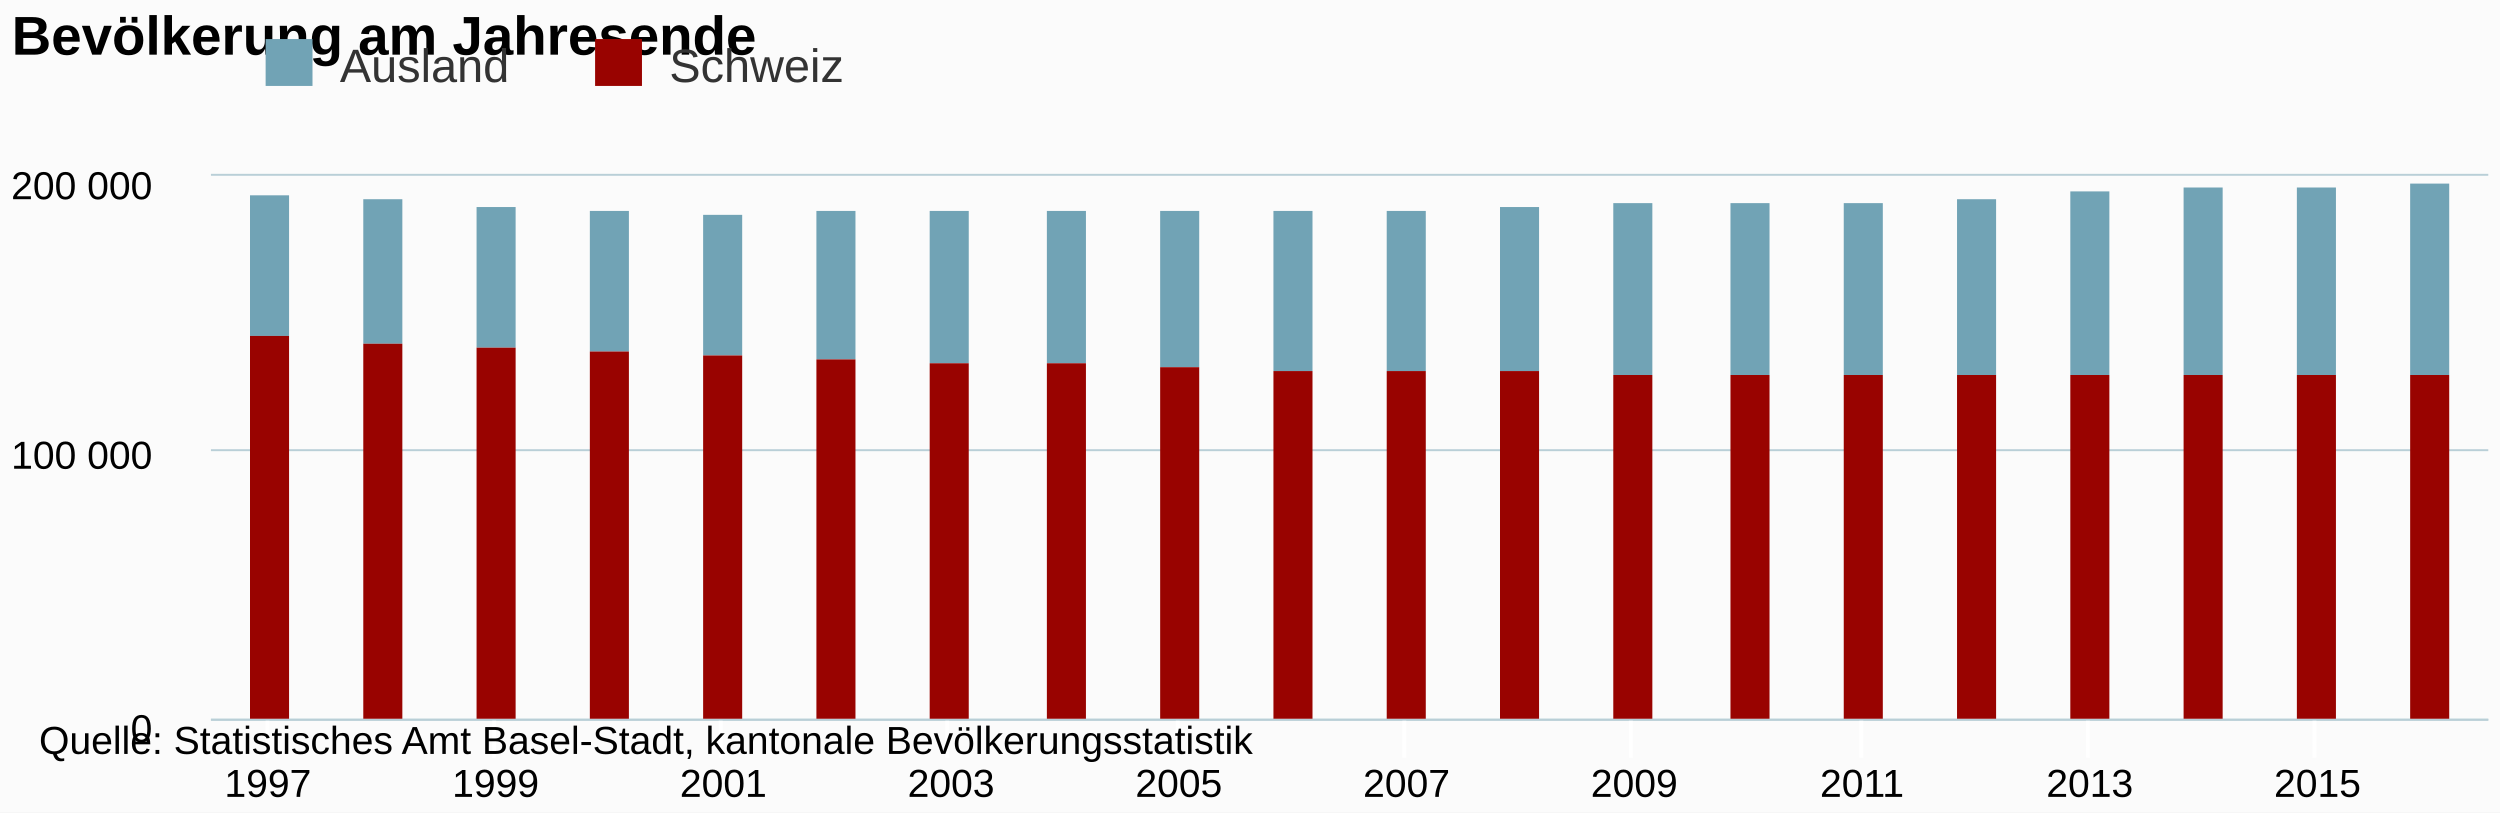
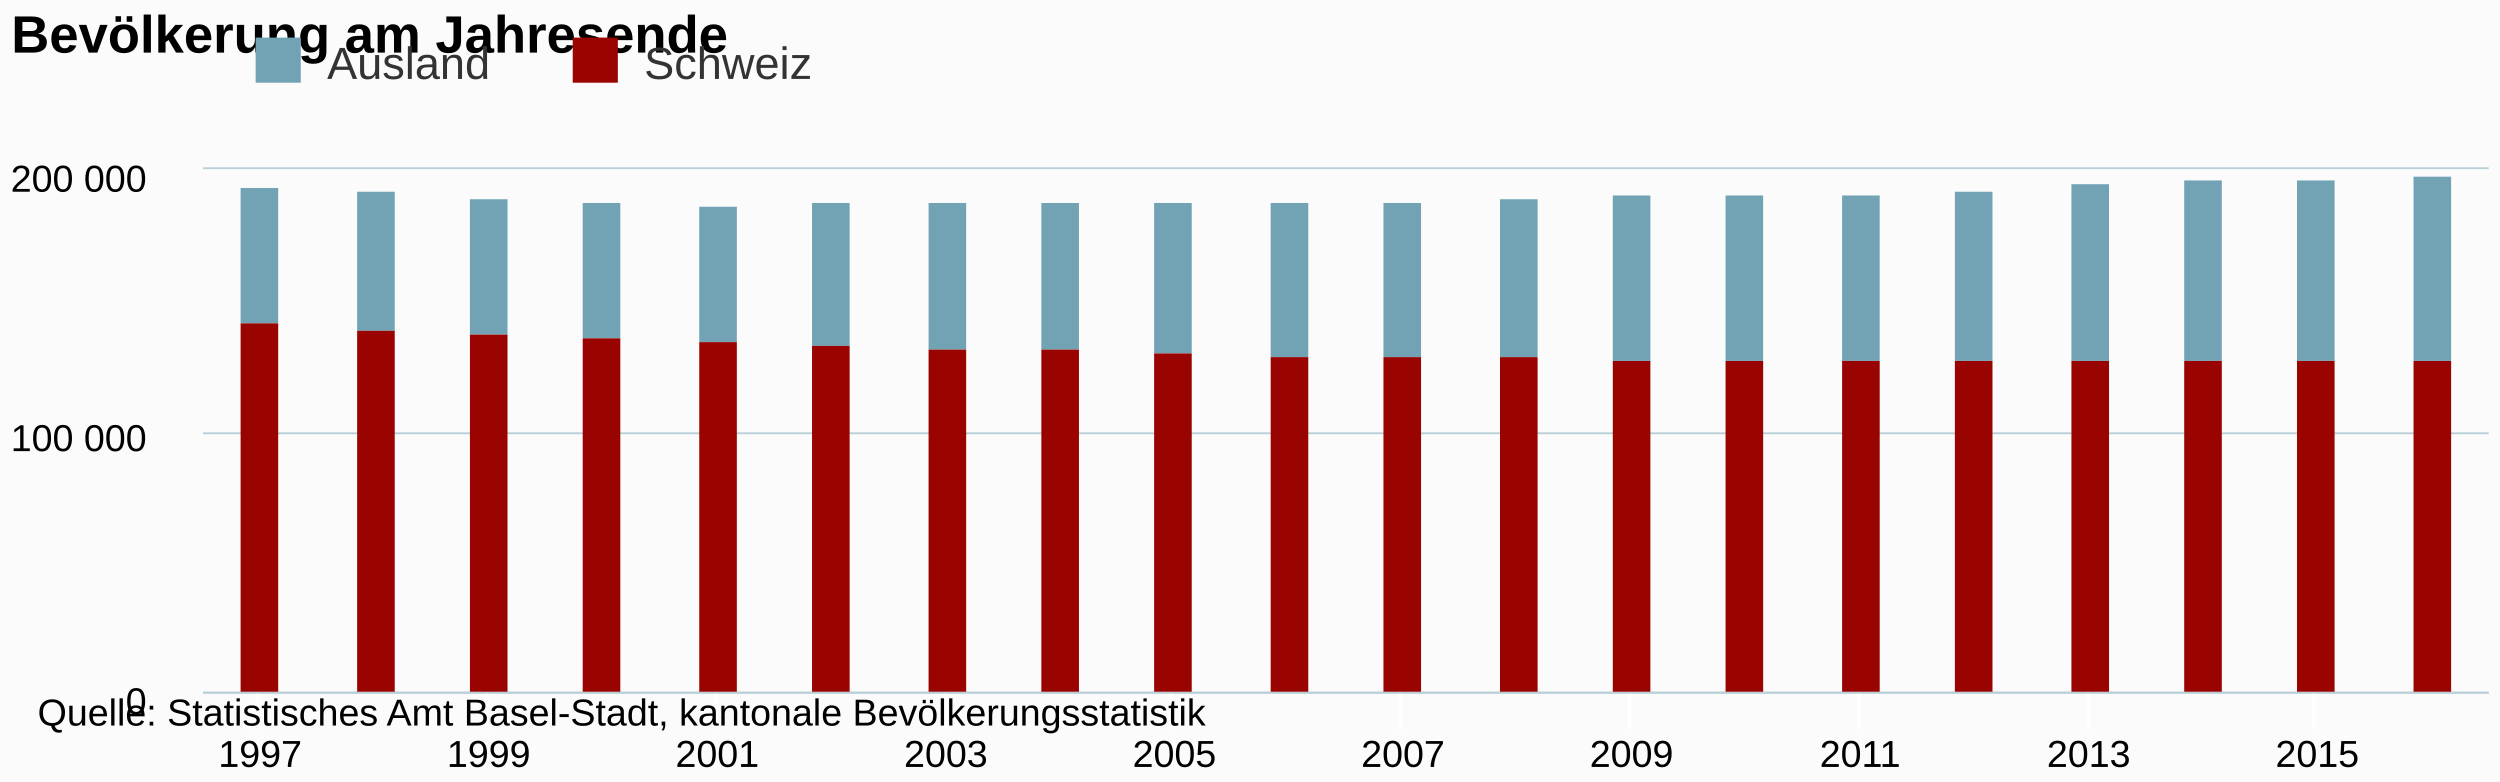
- <svg xmlns="http://www.w3.org/2000/svg" class="highcharts-root" viewBox="0 0 640 208" font-family="Arial" font-size="12">
+ <svg xmlns="http://www.w3.org/2000/svg" class="highcharts-root" viewBox="0 0 665 208" font-family="Arial" font-size="12">
  <defs>
    <clipPath id="a">
-       <path fill="none" d="M0 0h583v139H0z" />
+       <path fill="none" d="M0 0h608v139H0z" />
    </clipPath>
  </defs>
-   <rect fill="#fbfbfb" class="highcharts-background" width="640" height="208" rx="0" ry="0" />
-   <path fill="none" class="highcharts-plot-background" d="M54 45h583v139H54z" />
+   <rect fill="#fbfbfb" class="highcharts-background" width="665" height="208" rx="0" ry="0" />
+   <path fill="none" class="highcharts-plot-background" d="M54 45h608v139H54z" />
  <g class="highcharts-grid highcharts-xaxis-grid">
-     <path fill="none" class="highcharts-grid-line" d="M68.5 45v139m58-139v139m58-139v139m58-139v139m59-139v139m58-139v139m58-139v139m59-139v139m58-139v139m58-139v139" />
+     <path fill="none" class="highcharts-grid-line" d="M68.5 45v139m61-139v139m61-139v139m61-139v139m60-139v139m61-139v139m61-139v139m61-139v139m61-139v139m60-139v139" />
  </g>
  <g class="highcharts-grid highcharts-yaxis-grid">
-     <path fill="none" stroke="#B9CFD7" stroke-width=".5" class="highcharts-grid-line" d="M54 184.25h583m-583-69h583M54 44.75h583" />
+     <path fill="none" stroke="#B9CFD7" stroke-width=".5" class="highcharts-grid-line" d="M54 184.25h608m-608-69h608M54 44.75h608" />
  </g>
-   <path fill="none" class="highcharts-plot-border" d="M54 45h583v139H54z" />
+   <path fill="none" class="highcharts-plot-border" d="M54 45h608v139H54z" />
  <g class="highcharts-axis highcharts-xaxis">
-     <path fill="none" class="highcharts-tick" stroke="#FFF" d="M68.5 184v10m58-10v10m58-10v10m58-10v10m59-10v10m58-10v10m58-10v10m59-10v10m58-10v10m58-10v10" />
-     <path fill="none" class="highcharts-axis-line" stroke="#B9CFD7" stroke-width=".5" d="M54 184.25h583" />
+     <path fill="none" class="highcharts-tick" stroke="#FFF" d="M68.5 184v10m61-10v10m61-10v10m61-10v10m60-10v10m61-10v10m61-10v10m61-10v10m61-10v10m60-10v10" />
+     <path fill="none" class="highcharts-axis-line" stroke="#B9CFD7" stroke-width=".5" d="M54 184.25h608" />
  </g>
  <g class="highcharts-axis highcharts-yaxis">
    <path fill="none" class="highcharts-axis-line" d="M54 45v139" />
  </g>
  <g class="highcharts-series-group">
    <g class="highcharts-series highcharts-series-0 highcharts-column-series highcharts-color-undefined highcharts-tracker" transform="translate(54 45)" clip-path="url(#a)">
-       <path fill="#71A3B5" class="highcharts-point" d="M10 5h10v36H10zm29 1h10v37H39zm29 2h10v36H68zm29 1h10v36H97zm29 1h10v36h-10zm29-1h10v38h-10zm29 0h10v39h-10zm30 0h10v39h-10zm29 0h10v40h-10zm29 0h10v41h-10zm29 0h10v41h-10zm29-1h10v42h-10zm29-1h10v44h-10zm30 0h10v44h-10zm29 0h10v44h-10zm29-1h10v45h-10zm29-2h10v47h-10zm29-1h10v48h-10zm29 0h10v48h-10zm29-1h10v49h-10z" />
+       <path fill="#71A3B5" class="highcharts-point" d="M10 5h10v36H10zm31 1h10v37H41zm30 2h10v36H71zm30 1h10v36h-10zm31 1h10v36h-10zm30-1h10v38h-10zm31 0h10v39h-10zm30 0h10v39h-10zm30 0h10v40h-10zm31 0h10v41h-10zm30 0h10v41h-10zm31-1h10v42h-10zm30-1h10v44h-10zm30 0h10v44h-10zm31 0h10v44h-10zm30-1h10v45h-10zm31-2h10v47h-10zm30-1h10v48h-10zm30 0h10v48h-10zm31-1h10v49h-10z" />
    </g>
    <g class="highcharts-series highcharts-series-1 highcharts-column-series highcharts-color-undefined highcharts-tracker" transform="translate(54 45)" clip-path="url(#a)">
-       <path fill="#990300" class="highcharts-point" d="M10 41h10v99H10zm29 2h10v97H39zm29 1h10v96H68zm29 1h10v95H97zm29 1h10v94h-10zm29 1h10v93h-10zm29 1h10v92h-10zm30 0h10v92h-10zm29 1h10v91h-10zm29 1h10v90h-10zm29 0h10v90h-10zm29 0h10v90h-10zm29 1h10v89h-10zm30 0h10v89h-10zm29 0h10v89h-10zm29 0h10v89h-10zm29 0h10v89h-10zm29 0h10v89h-10zm29 0h10v89h-10zm29 0h10v89h-10z" />
+       <path fill="#990300" class="highcharts-point" d="M10 41h10v99H10zm31 2h10v97H41zm30 1h10v96H71zm30 1h10v95h-10zm31 1h10v94h-10zm30 1h10v93h-10zm31 1h10v92h-10zm30 0h10v92h-10zm30 1h10v91h-10zm31 1h10v90h-10zm30 0h10v90h-10zm31 0h10v90h-10zm30 1h10v89h-10zm30 0h10v89h-10zm31 0h10v89h-10zm30 0h10v89h-10zm31 0h10v89h-10zm30 0h10v89h-10zm30 0h10v89h-10zm31 0h10v89h-10z" />
    </g>
  </g>
  <text x="3" class="highcharts-title" y="14" color="#000" font-size="14" font-weight="700">
    <tspan>Bevölkerung am Jahresende</tspan>
  </text>
  <g class="highcharts-legend" transform="translate(58 3)">
    <rect fill="none" class="highcharts-legend-box" rx="0" ry="0" width="166" height="30" />
    <g class="highcharts-legend-item highcharts-column-series highcharts-color-undefined highcharts-series-0">
      <text x="21" y="15" color="#333" font-weight="400" cursor="pointer" fill="#333" transform="translate(8 3)">
                Ausland
            </text>
      <path fill="#71A3B5" class="highcharts-point" d="M10 7h12v12H10z" />
    </g>
    <g class="highcharts-legend-item highcharts-column-series highcharts-color-undefined highcharts-series-1">
      <text x="21" y="15" color="#333" font-weight="400" cursor="pointer" fill="#333" transform="translate(92.344 3)">
                Schweiz
            </text>
      <path fill="#990300" class="highcharts-point" d="M94.344 7h12v12h-12z" />
    </g>
  </g>
  <g class="highcharts-axis-labels highcharts-xaxis-labels" text-anchor="middle" color="#000" cursor="default" font-size="10">
-     <text x="68.575" y="204">
+     <text x="69.2" y="204">
            1997
        </text>
-     <text x="126.875" y="204">
+     <text x="130" y="204">
            1999
        </text>
-     <text x="185.175" y="204">
+     <text x="190.8" y="204">
            2001
        </text>
-     <text x="243.475" y="204">
+     <text x="251.6" y="204">
            2003
        </text>
-     <text x="301.775" y="204">
+     <text x="312.4" y="204">
            2005
        </text>
-     <text x="360.075" y="204">
+     <text x="373.2" y="204">
            2007
        </text>
-     <text x="418.375" y="204">
+     <text x="434" y="204">
            2009
        </text>
-     <text x="476.675" y="204">
+     <text x="494.8" y="204">
            2011
        </text>
-     <text x="534.975" y="204">
+     <text x="555.6" y="204">
            2013
        </text>
-     <text x="593.275" y="204">
+     <text x="616.4" y="204">
            2015
        </text>
  </g>
  <g class="highcharts-axis-labels highcharts-yaxis-labels" text-anchor="end" color="#000" cursor="default" font-size="10">
    <text x="39" y="190">
      <tspan>0</tspan>
    </text>
    <text x="39" y="120">
      <tspan>100 000</tspan>
    </text>
    <text x="39" y="51">
      <tspan>200 000</tspan>
    </text>
  </g>
  <text x="10" class="highcharts-credits" y="193" cursor="default" color="#000" font-size="10">
    <tspan>Quelle: Statistisches Amt Basel-Stadt, kantonale Bevölkerungsstatistik</tspan>
  </text>
</svg>
